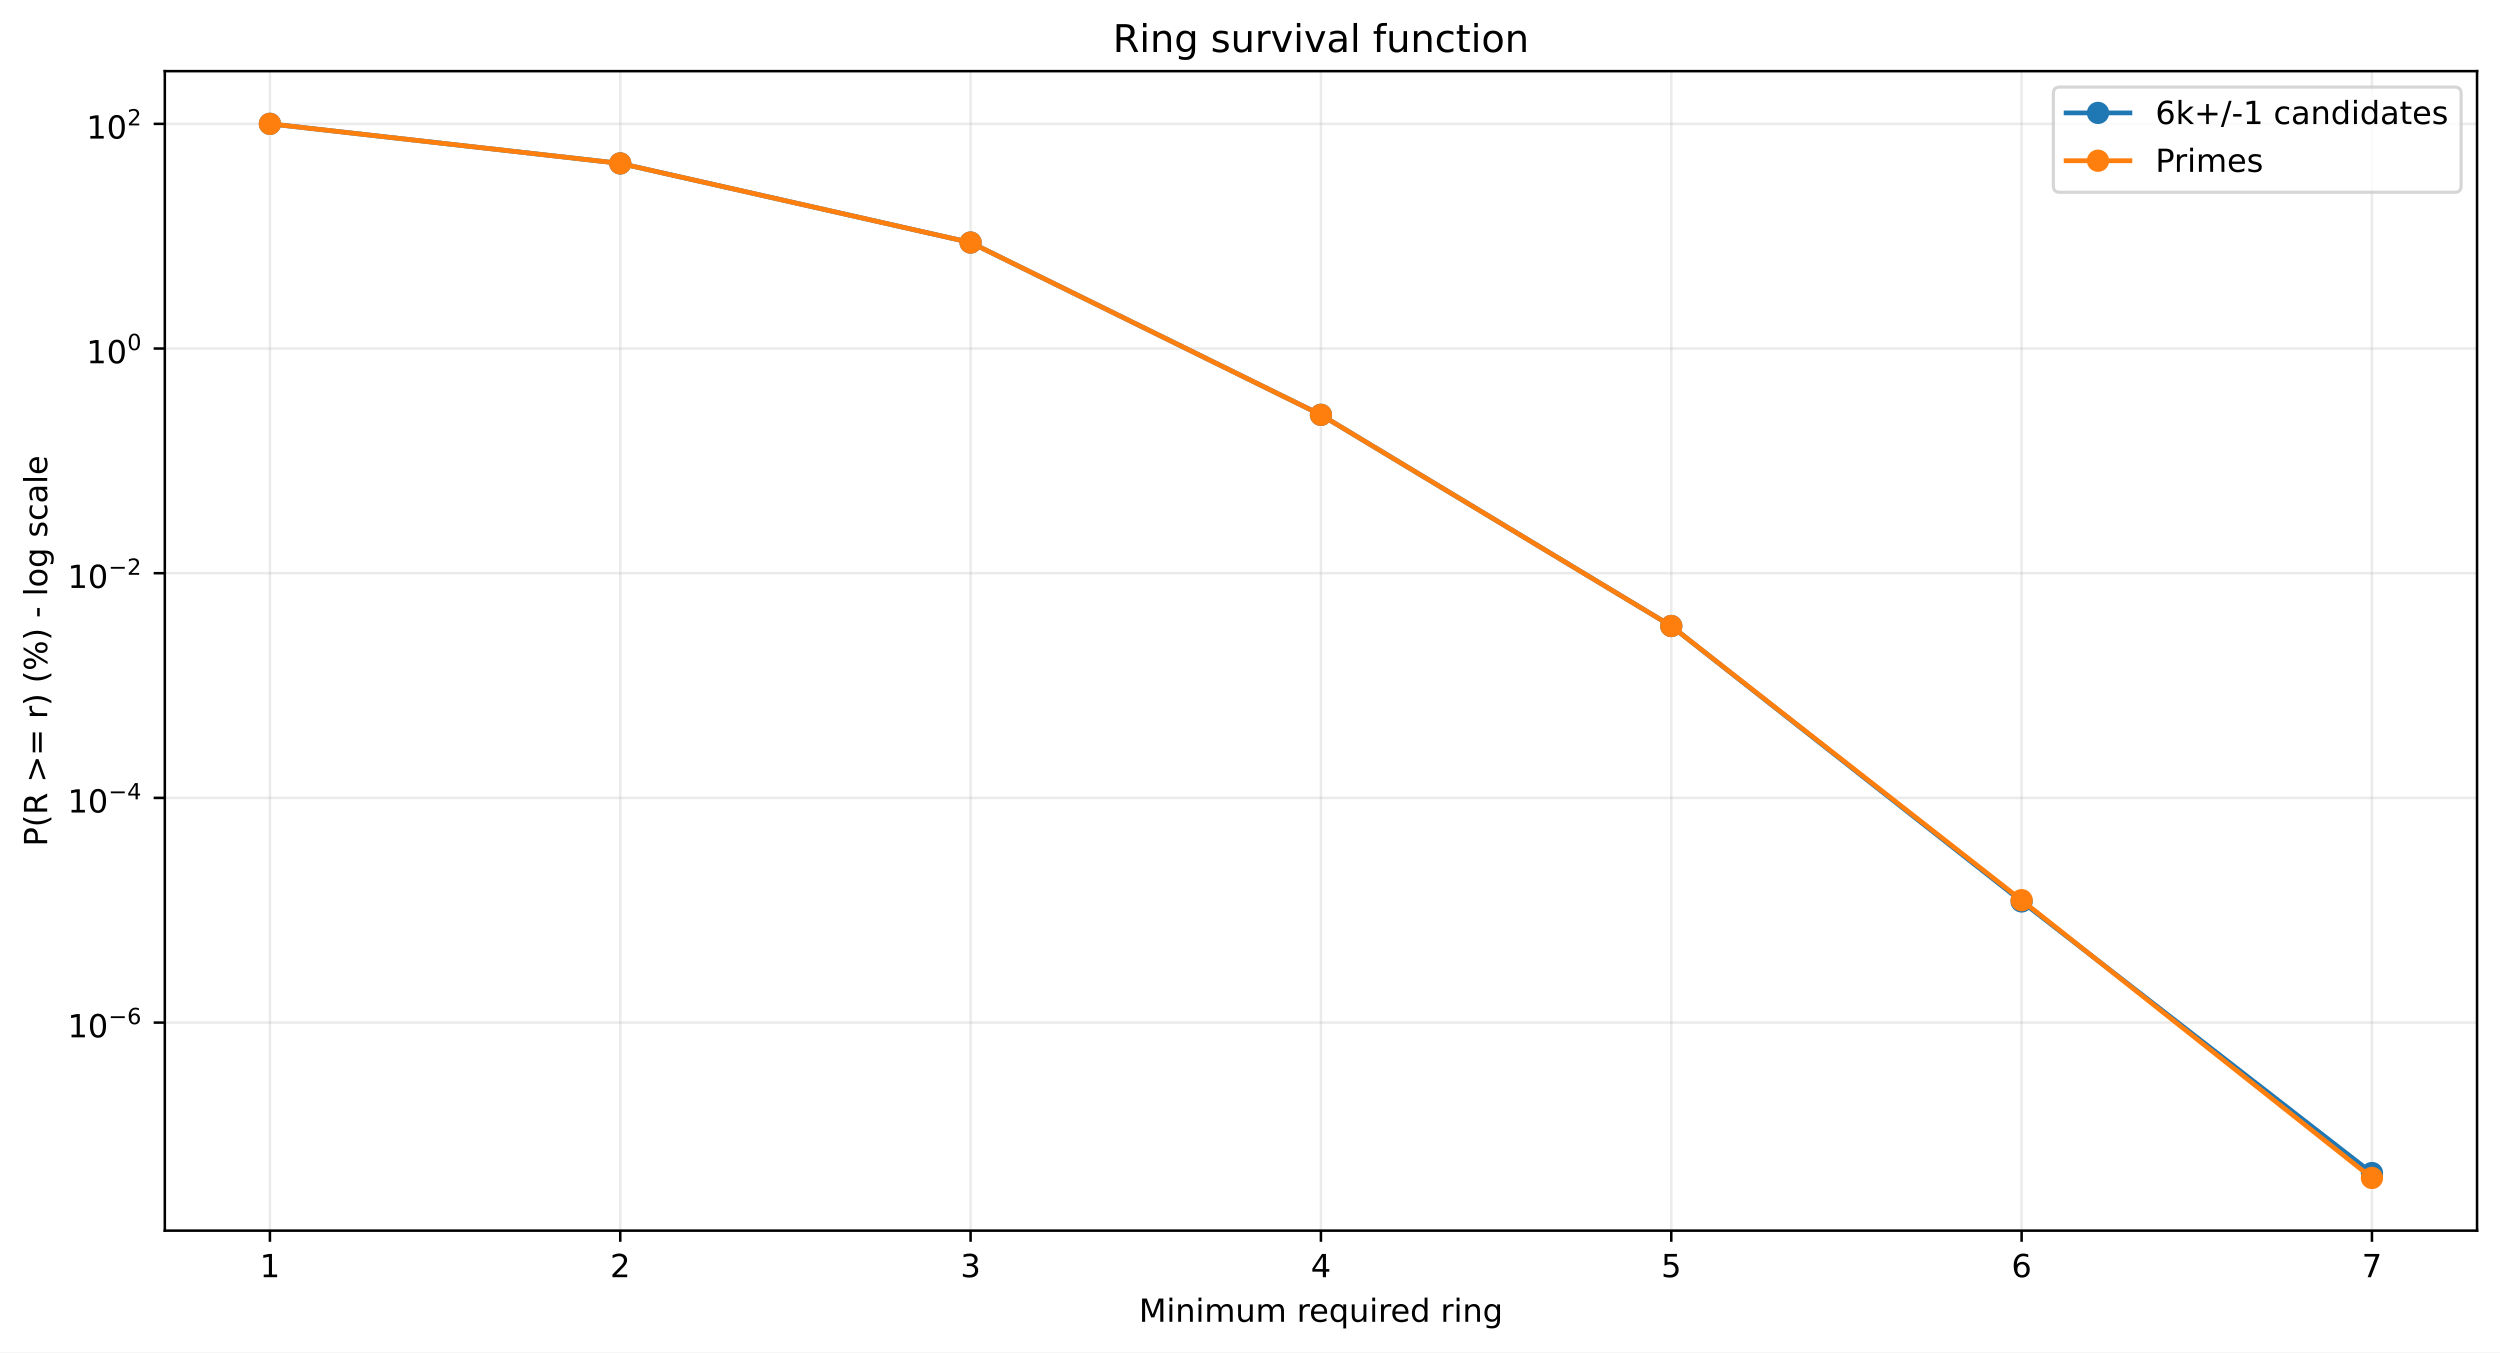
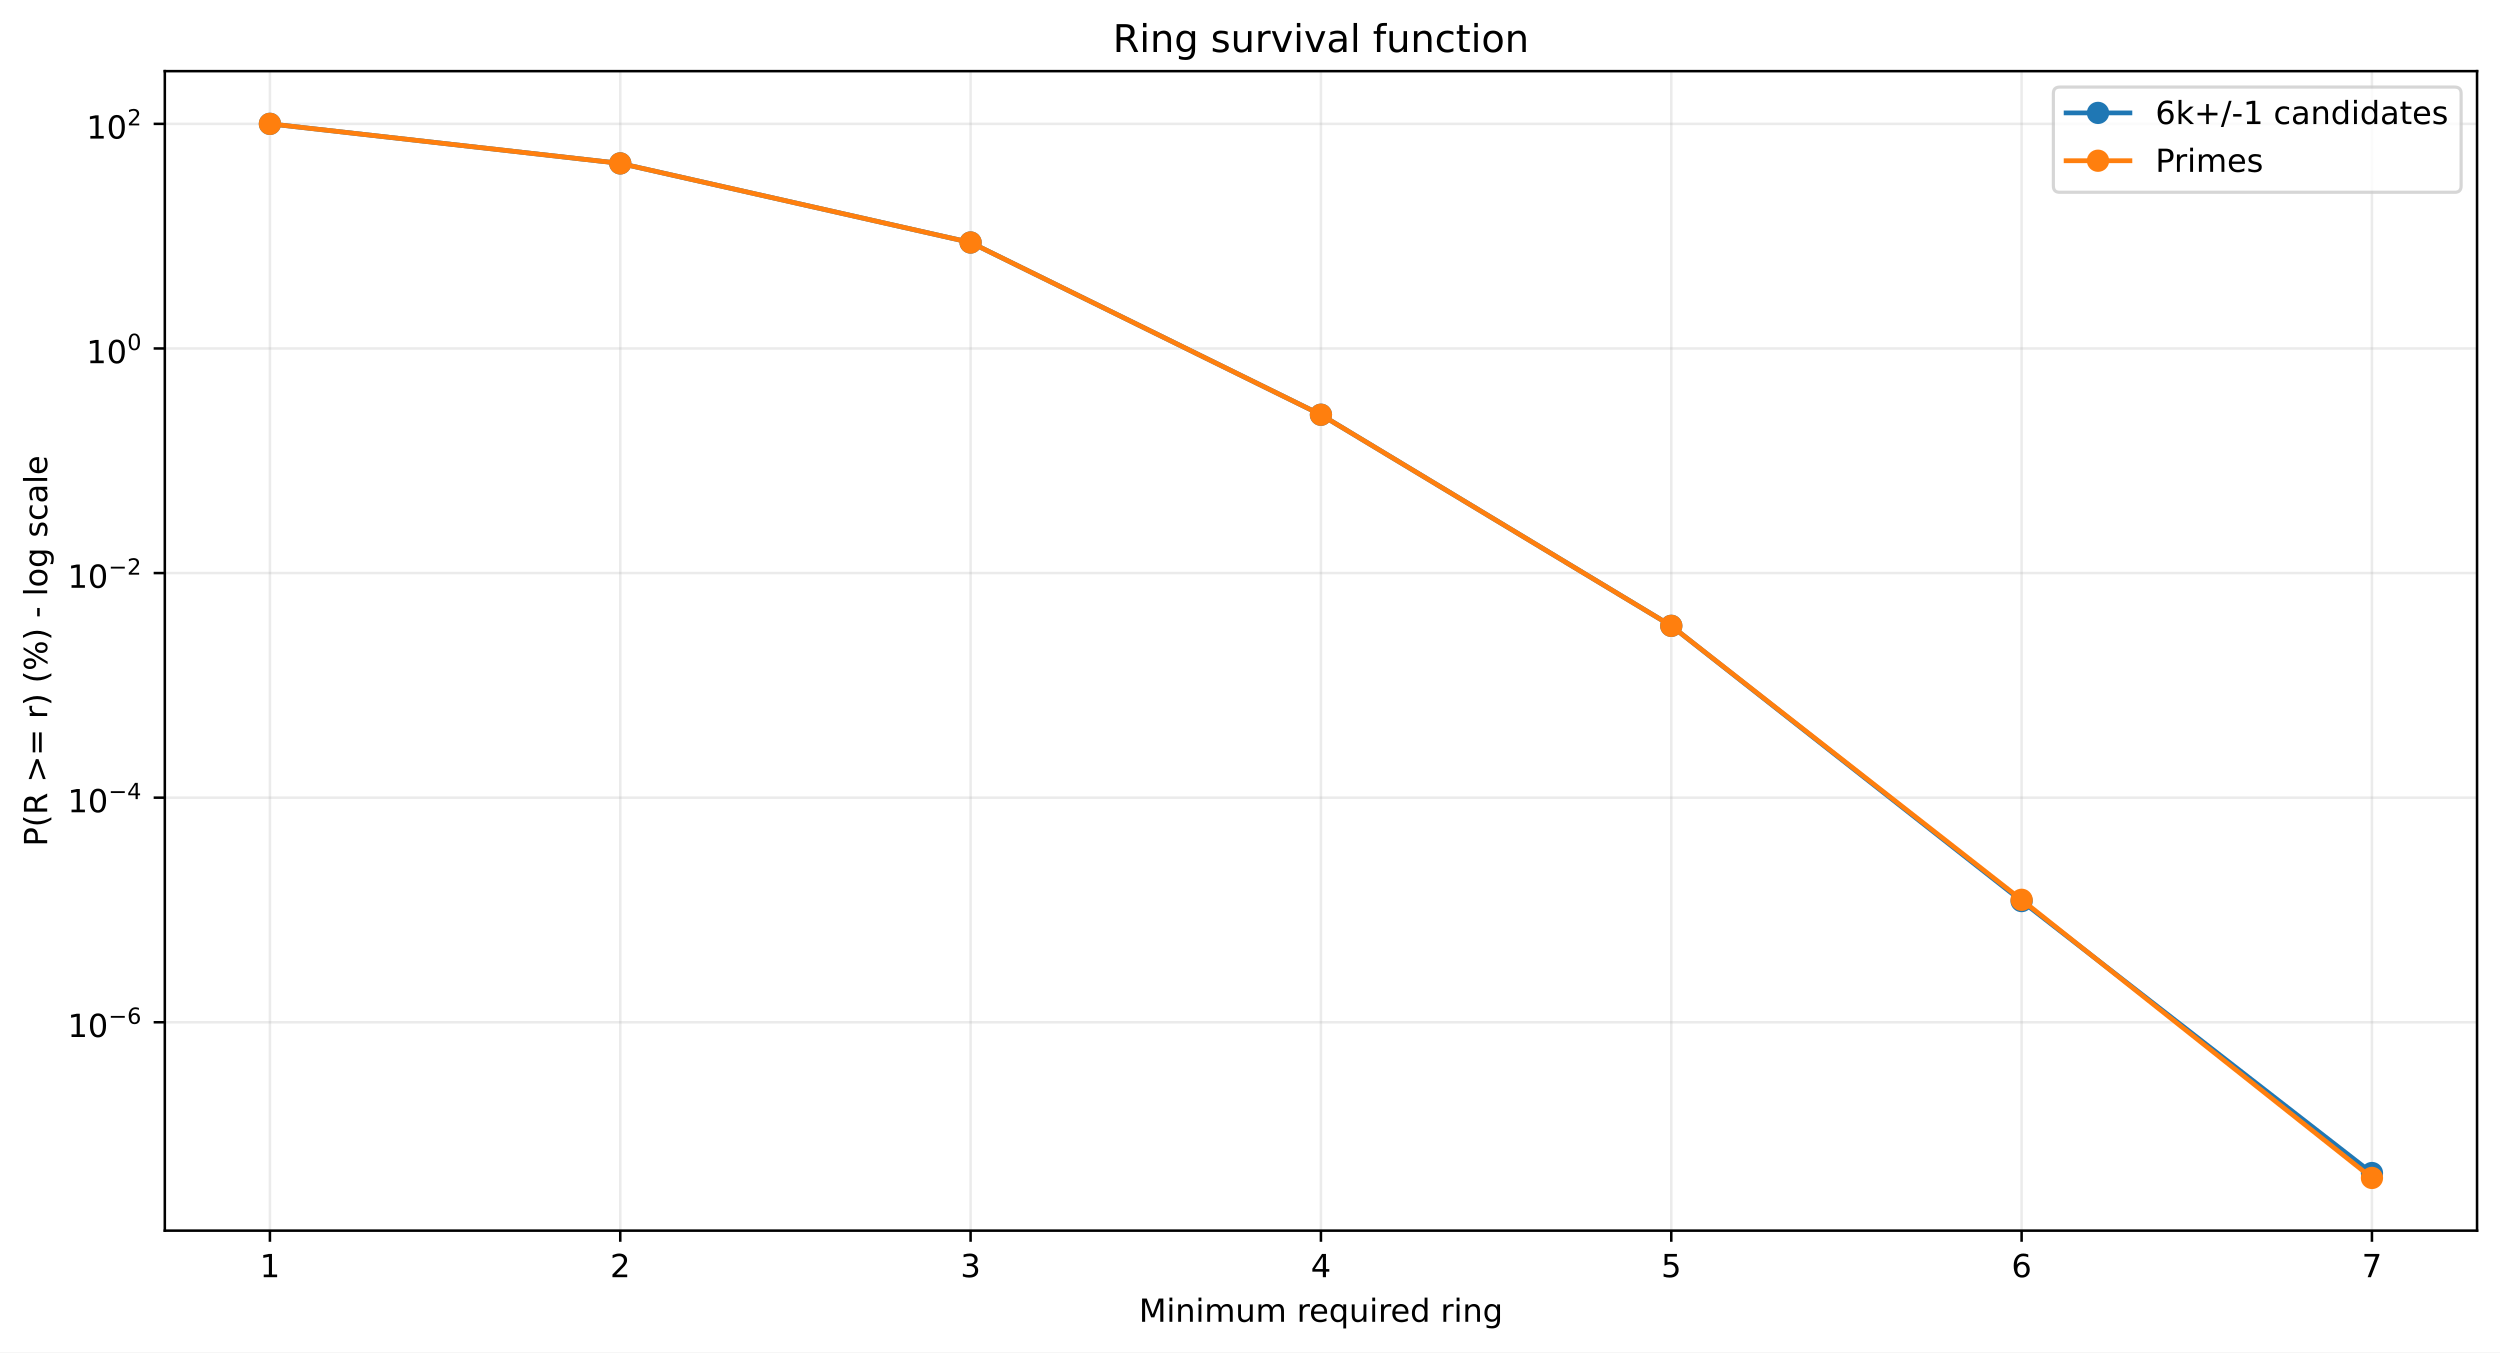
<svg xmlns="http://www.w3.org/2000/svg" xmlns:xlink="http://www.w3.org/1999/xlink" width="784.218pt" height="424.237pt" viewBox="0 0 784.218 424.237" version="1.1">
  <defs>
    <style type="text/css">*{stroke-linejoin: round; stroke-linecap: butt}</style>
  </defs>
  <g id="figure_1">
    <g id="patch_1">
      <path d="M 0 424.237  L 784.218 424.237  L 784.218 0  L 0 0  z " style="fill: #ffffff" />
    </g>
    <g id="axes_1">
      <g id="patch_2">
        <path d="M 51.701 386.036  L 777.018 386.036  L 777.018 22.318  L 51.701 22.318  z " style="fill: #ffffff" />
      </g>
      <g id="matplotlib.axis_1">
        <g id="xtick_1">
          <g id="line2d_1">
-             <path d="M 84.67 386.036  L 84.67 22.318  " clip-path="url(#pac3b034fc3)" style="fill: none; stroke: #b0b0b0; stroke-opacity: 0.25; stroke-width: 0.8; stroke-linecap: square" />
+             <path d="M 84.67 386.036  L 84.67 22.318  " clip-path="url(#pd808514b9b)" style="fill: none; stroke: #b0b0b0; stroke-opacity: 0.25; stroke-width: 0.8; stroke-linecap: square" />
          </g>
          <g id="line2d_2">
            <defs>
-               <path id="ma6bbb28792" d="M 0 0  L 0 3.5  " style="stroke: #000000; stroke-width: 0.8" />
+               <path id="m8463e45496" d="M 0 0  L 0 3.5  " style="stroke: #000000; stroke-width: 0.8" />
            </defs>
            <g>
-               <use xlink:href="#ma6bbb28792" x="84.67" y="386.036" style="stroke: #000000; stroke-width: 0.8" />
+               <use xlink:href="#m8463e45496" x="84.67" y="386.036" style="stroke: #000000; stroke-width: 0.8" />
            </g>
          </g>
          <g id="text_1">
            <g transform="translate(81.48852 400.6334) scale(0.1 -0.1)">
              <defs>
                <path id="DejaVuSans-14" d="M 794 531  L 1825 531  L 1825 4091  L 703 3866  L 703 4441  L 1819 4666  L 2450 4666  L 2450 531  L 3481 531  L 3481 0  L 794 0  L 794 531  z " transform="scale(0.015625)" />
              </defs>
              <use xlink:href="#DejaVuSans-14" />
            </g>
          </g>
        </g>
        <g id="xtick_2">
          <g id="line2d_3">
-             <path d="M 194.566 386.036  L 194.566 22.318  " clip-path="url(#pac3b034fc3)" style="fill: none; stroke: #b0b0b0; stroke-opacity: 0.25; stroke-width: 0.8; stroke-linecap: square" />
+             <path d="M 194.566 386.036  L 194.566 22.318  " clip-path="url(#pd808514b9b)" style="fill: none; stroke: #b0b0b0; stroke-opacity: 0.25; stroke-width: 0.8; stroke-linecap: square" />
          </g>
          <g id="line2d_4">
            <g>
-               <use xlink:href="#ma6bbb28792" x="194.566" y="386.036" style="stroke: #000000; stroke-width: 0.8" />
+               <use xlink:href="#m8463e45496" x="194.566" y="386.036" style="stroke: #000000; stroke-width: 0.8" />
            </g>
          </g>
          <g id="text_2">
            <g transform="translate(191.3851 400.6334) scale(0.1 -0.1)">
              <defs>
                <path id="DejaVuSans-15" d="M 1228 531  L 3431 531  L 3431 0  L 469 0  L 469 531  Q 828 903 1448 1529  Q 2069 2156 2228 2338  Q 2531 2678 2651 2914  Q 2772 3150 2772 3378  Q 2772 3750 2511 3984  Q 2250 4219 1831 4219  Q 1534 4219 1204 4116  Q 875 4013 500 3803  L 500 4441  Q 881 4594 1212 4672  Q 1544 4750 1819 4750  Q 2544 4750 2975 4387  Q 3406 4025 3406 3419  Q 3406 3131 3298 2873  Q 3191 2616 2906 2266  Q 2828 2175 2409 1742  Q 1991 1309 1228 531  z " transform="scale(0.015625)" />
              </defs>
              <use xlink:href="#DejaVuSans-15" />
            </g>
          </g>
        </g>
        <g id="xtick_3">
          <g id="line2d_5">
-             <path d="M 304.463 386.036  L 304.463 22.318  " clip-path="url(#pac3b034fc3)" style="fill: none; stroke: #b0b0b0; stroke-opacity: 0.25; stroke-width: 0.8; stroke-linecap: square" />
+             <path d="M 304.463 386.036  L 304.463 22.318  " clip-path="url(#pd808514b9b)" style="fill: none; stroke: #b0b0b0; stroke-opacity: 0.25; stroke-width: 0.8; stroke-linecap: square" />
          </g>
          <g id="line2d_6">
            <g>
-               <use xlink:href="#ma6bbb28792" x="304.463" y="386.036" style="stroke: #000000; stroke-width: 0.8" />
+               <use xlink:href="#m8463e45496" x="304.463" y="386.036" style="stroke: #000000; stroke-width: 0.8" />
            </g>
          </g>
          <g id="text_3">
            <g transform="translate(301.2817 400.6334) scale(0.1 -0.1)">
              <defs>
                <path id="DejaVuSans-16" d="M 2597 2516  Q 3050 2419 3304 2112  Q 3559 1806 3559 1356  Q 3559 666 3084 287  Q 2609 -91 1734 -91  Q 1441 -91 1130 -33  Q 819 25 488 141  L 488 750  Q 750 597 1062 519  Q 1375 441 1716 441  Q 2309 441 2620 675  Q 2931 909 2931 1356  Q 2931 1769 2642 2001  Q 2353 2234 1838 2234  L 1294 2234  L 1294 2753  L 1863 2753  Q 2328 2753 2575 2939  Q 2822 3125 2822 3475  Q 2822 3834 2567 4026  Q 2313 4219 1838 4219  Q 1578 4219 1281 4162  Q 984 4106 628 3988  L 628 4550  Q 988 4650 1302 4700  Q 1616 4750 1894 4750  Q 2613 4750 3031 4423  Q 3450 4097 3450 3541  Q 3450 3153 3228 2886  Q 3006 2619 2597 2516  z " transform="scale(0.015625)" />
              </defs>
              <use xlink:href="#DejaVuSans-16" />
            </g>
          </g>
        </g>
        <g id="xtick_4">
          <g id="line2d_7">
-             <path d="M 414.36 386.036  L 414.36 22.318  " clip-path="url(#pac3b034fc3)" style="fill: none; stroke: #b0b0b0; stroke-opacity: 0.25; stroke-width: 0.8; stroke-linecap: square" />
+             <path d="M 414.36 386.036  L 414.36 22.318  " clip-path="url(#pd808514b9b)" style="fill: none; stroke: #b0b0b0; stroke-opacity: 0.25; stroke-width: 0.8; stroke-linecap: square" />
          </g>
          <g id="line2d_8">
            <g>
-               <use xlink:href="#ma6bbb28792" x="414.36" y="386.036" style="stroke: #000000; stroke-width: 0.8" />
+               <use xlink:href="#m8463e45496" x="414.36" y="386.036" style="stroke: #000000; stroke-width: 0.8" />
            </g>
          </g>
          <g id="text_4">
            <g transform="translate(411.1784 400.6334) scale(0.1 -0.1)">
              <defs>
                <path id="DejaVuSans-17" d="M 2419 4116  L 825 1625  L 2419 1625  L 2419 4116  z M 2253 4666  L 3047 4666  L 3047 1625  L 3713 1625  L 3713 1100  L 3047 1100  L 3047 0  L 2419 0  L 2419 1100  L 313 1100  L 313 1709  L 2253 4666  z " transform="scale(0.015625)" />
              </defs>
              <use xlink:href="#DejaVuSans-17" />
            </g>
          </g>
        </g>
        <g id="xtick_5">
          <g id="line2d_9">
-             <path d="M 524.256 386.036  L 524.256 22.318  " clip-path="url(#pac3b034fc3)" style="fill: none; stroke: #b0b0b0; stroke-opacity: 0.25; stroke-width: 0.8; stroke-linecap: square" />
+             <path d="M 524.256 386.036  L 524.256 22.318  " clip-path="url(#pd808514b9b)" style="fill: none; stroke: #b0b0b0; stroke-opacity: 0.25; stroke-width: 0.8; stroke-linecap: square" />
          </g>
          <g id="line2d_10">
            <g>
-               <use xlink:href="#ma6bbb28792" x="524.256" y="386.036" style="stroke: #000000; stroke-width: 0.8" />
+               <use xlink:href="#m8463e45496" x="524.256" y="386.036" style="stroke: #000000; stroke-width: 0.8" />
            </g>
          </g>
          <g id="text_5">
            <g transform="translate(521.075 400.6334) scale(0.1 -0.1)">
              <defs>
                <path id="DejaVuSans-18" d="M 691 4666  L 3169 4666  L 3169 4134  L 1269 4134  L 1269 2991  Q 1406 3038 1543 3061  Q 1681 3084 1819 3084  Q 2600 3084 3056 2656  Q 3513 2228 3513 1497  Q 3513 744 3044 326  Q 2575 -91 1722 -91  Q 1428 -91 1123 -41  Q 819 9 494 109  L 494 744  Q 775 591 1075 516  Q 1375 441 1709 441  Q 2250 441 2565 725  Q 2881 1009 2881 1497  Q 2881 1984 2565 2268  Q 2250 2553 1709 2553  Q 1456 2553 1204 2497  Q 953 2441 691 2322  L 691 4666  z " transform="scale(0.015625)" />
              </defs>
              <use xlink:href="#DejaVuSans-18" />
            </g>
          </g>
        </g>
        <g id="xtick_6">
          <g id="line2d_11">
-             <path d="M 634.153 386.036  L 634.153 22.318  " clip-path="url(#pac3b034fc3)" style="fill: none; stroke: #b0b0b0; stroke-opacity: 0.25; stroke-width: 0.8; stroke-linecap: square" />
+             <path d="M 634.153 386.036  L 634.153 22.318  " clip-path="url(#pd808514b9b)" style="fill: none; stroke: #b0b0b0; stroke-opacity: 0.25; stroke-width: 0.8; stroke-linecap: square" />
          </g>
          <g id="line2d_12">
            <g>
-               <use xlink:href="#ma6bbb28792" x="634.153" y="386.036" style="stroke: #000000; stroke-width: 0.8" />
+               <use xlink:href="#m8463e45496" x="634.153" y="386.036" style="stroke: #000000; stroke-width: 0.8" />
            </g>
          </g>
          <g id="text_6">
            <g transform="translate(630.9716 400.6334) scale(0.1 -0.1)">
              <defs>
                <path id="DejaVuSans-19" d="M 2113 2584  Q 1688 2584 1439 2293  Q 1191 2003 1191 1497  Q 1191 994 1439 701  Q 1688 409 2113 409  Q 2538 409 2786 701  Q 3034 994 3034 1497  Q 3034 2003 2786 2293  Q 2538 2584 2113 2584  z M 3366 4563  L 3366 3988  Q 3128 4100 2886 4159  Q 2644 4219 2406 4219  Q 1781 4219 1451 3797  Q 1122 3375 1075 2522  Q 1259 2794 1537 2939  Q 1816 3084 2150 3084  Q 2853 3084 3261 2657  Q 3669 2231 3669 1497  Q 3669 778 3244 343  Q 2819 -91 2113 -91  Q 1303 -91 875 529  Q 447 1150 447 2328  Q 447 3434 972 4092  Q 1497 4750 2381 4750  Q 2619 4750 2861 4703  Q 3103 4656 3366 4563  z " transform="scale(0.015625)" />
              </defs>
              <use xlink:href="#DejaVuSans-19" />
            </g>
          </g>
        </g>
        <g id="xtick_7">
          <g id="line2d_13">
-             <path d="M 744.049 386.036  L 744.049 22.318  " clip-path="url(#pac3b034fc3)" style="fill: none; stroke: #b0b0b0; stroke-opacity: 0.25; stroke-width: 0.8; stroke-linecap: square" />
+             <path d="M 744.049 386.036  L 744.049 22.318  " clip-path="url(#pd808514b9b)" style="fill: none; stroke: #b0b0b0; stroke-opacity: 0.25; stroke-width: 0.8; stroke-linecap: square" />
          </g>
          <g id="line2d_14">
            <g>
-               <use xlink:href="#ma6bbb28792" x="744.049" y="386.036" style="stroke: #000000; stroke-width: 0.8" />
+               <use xlink:href="#m8463e45496" x="744.049" y="386.036" style="stroke: #000000; stroke-width: 0.8" />
            </g>
          </g>
          <g id="text_7">
            <g transform="translate(740.8682 400.6334) scale(0.1 -0.1)">
              <defs>
                <path id="DejaVuSans-1a" d="M 525 4666  L 3525 4666  L 3525 4397  L 1831 0  L 1172 0  L 2766 4134  L 525 4134  L 525 4666  z " transform="scale(0.015625)" />
              </defs>
              <use xlink:href="#DejaVuSans-1a" />
            </g>
          </g>
        </g>
        <g id="text_8">
          <g transform="translate(357.2737 414.6342) scale(0.1 -0.1)">
            <defs>
              <path id="DejaVuSans-30" d="M 628 4666  L 1569 4666  L 2759 1491  L 3956 4666  L 4897 4666  L 4897 0  L 4281 0  L 4281 4097  L 3078 897  L 2444 897  L 1241 4097  L 1241 0  L 628 0  L 628 4666  z " transform="scale(0.015625)" />
              <path id="DejaVuSans-4c" d="M 603 3500  L 1178 3500  L 1178 0  L 603 0  L 603 3500  z M 603 4863  L 1178 4863  L 1178 4134  L 603 4134  L 603 4863  z " transform="scale(0.015625)" />
              <path id="DejaVuSans-51" d="M 3513 2113  L 3513 0  L 2938 0  L 2938 2094  Q 2938 2591 2744 2837  Q 2550 3084 2163 3084  Q 1697 3084 1428 2787  Q 1159 2491 1159 1978  L 1159 0  L 581 0  L 581 3500  L 1159 3500  L 1159 2956  Q 1366 3272 1645 3428  Q 1925 3584 2291 3584  Q 2894 3584 3203 3211  Q 3513 2838 3513 2113  z " transform="scale(0.015625)" />
              <path id="DejaVuSans-50" d="M 3328 2828  Q 3544 3216 3844 3400  Q 4144 3584 4550 3584  Q 5097 3584 5394 3201  Q 5691 2819 5691 2113  L 5691 0  L 5113 0  L 5113 2094  Q 5113 2597 4934 2840  Q 4756 3084 4391 3084  Q 3944 3084 3684 2787  Q 3425 2491 3425 1978  L 3425 0  L 2847 0  L 2847 2094  Q 2847 2600 2669 2842  Q 2491 3084 2119 3084  Q 1678 3084 1418 2786  Q 1159 2488 1159 1978  L 1159 0  L 581 0  L 581 3500  L 1159 3500  L 1159 2956  Q 1356 3278 1631 3431  Q 1906 3584 2284 3584  Q 2666 3584 2933 3390  Q 3200 3197 3328 2828  z " transform="scale(0.015625)" />
              <path id="DejaVuSans-58" d="M 544 1381  L 544 3500  L 1119 3500  L 1119 1403  Q 1119 906 1312 657  Q 1506 409 1894 409  Q 2359 409 2629 706  Q 2900 1003 2900 1516  L 2900 3500  L 3475 3500  L 3475 0  L 2900 0  L 2900 538  Q 2691 219 2414 64  Q 2138 -91 1772 -91  Q 1169 -91 856 284  Q 544 659 544 1381  z M 1991 3584  L 1991 3584  z " transform="scale(0.015625)" />
              <path id="DejaVuSans-3" transform="scale(0.015625)" />
              <path id="DejaVuSans-55" d="M 2631 2963  Q 2534 3019 2420 3045  Q 2306 3072 2169 3072  Q 1681 3072 1420 2755  Q 1159 2438 1159 1844  L 1159 0  L 581 0  L 581 3500  L 1159 3500  L 1159 2956  Q 1341 3275 1631 3429  Q 1922 3584 2338 3584  Q 2397 3584 2469 3576  Q 2541 3569 2628 3553  L 2631 2963  z " transform="scale(0.015625)" />
              <path id="DejaVuSans-48" d="M 3597 1894  L 3597 1613  L 953 1613  Q 991 1019 1311 708  Q 1631 397 2203 397  Q 2534 397 2845 478  Q 3156 559 3463 722  L 3463 178  Q 3153 47 2828 -22  Q 2503 -91 2169 -91  Q 1331 -91 842 396  Q 353 884 353 1716  Q 353 2575 817 3079  Q 1281 3584 2069 3584  Q 2775 3584 3186 3129  Q 3597 2675 3597 1894  z M 3022 2063  Q 3016 2534 2758 2815  Q 2500 3097 2075 3097  Q 1594 3097 1305 2825  Q 1016 2553 972 2059  L 3022 2063  z " transform="scale(0.015625)" />
              <path id="DejaVuSans-54" d="M 947 1747  Q 947 1113 1208 752  Q 1469 391 1925 391  Q 2381 391 2643 752  Q 2906 1113 2906 1747  Q 2906 2381 2643 2742  Q 2381 3103 1925 3103  Q 1469 3103 1208 2742  Q 947 2381 947 1747  z M 2906 525  Q 2725 213 2448 61  Q 2172 -91 1784 -91  Q 1150 -91 751 415  Q 353 922 353 1747  Q 353 2572 751 3078  Q 1150 3584 1784 3584  Q 2172 3584 2448 3432  Q 2725 3281 2906 2969  L 2906 3500  L 3481 3500  L 3481 -1331  L 2906 -1331  L 2906 525  z " transform="scale(0.015625)" />
              <path id="DejaVuSans-47" d="M 2906 2969  L 2906 4863  L 3481 4863  L 3481 0  L 2906 0  L 2906 525  Q 2725 213 2448 61  Q 2172 -91 1784 -91  Q 1150 -91 751 415  Q 353 922 353 1747  Q 353 2572 751 3078  Q 1150 3584 1784 3584  Q 2172 3584 2448 3432  Q 2725 3281 2906 2969  z M 947 1747  Q 947 1113 1208 752  Q 1469 391 1925 391  Q 2381 391 2643 752  Q 2906 1113 2906 1747  Q 2906 2381 2643 2742  Q 2381 3103 1925 3103  Q 1469 3103 1208 2742  Q 947 2381 947 1747  z " transform="scale(0.015625)" />
              <path id="DejaVuSans-4a" d="M 2906 1791  Q 2906 2416 2648 2759  Q 2391 3103 1925 3103  Q 1463 3103 1205 2759  Q 947 2416 947 1791  Q 947 1169 1205 825  Q 1463 481 1925 481  Q 2391 481 2648 825  Q 2906 1169 2906 1791  z M 3481 434  Q 3481 -459 3084 -895  Q 2688 -1331 1869 -1331  Q 1566 -1331 1297 -1286  Q 1028 -1241 775 -1147  L 775 -588  Q 1028 -725 1275 -790  Q 1522 -856 1778 -856  Q 2344 -856 2625 -561  Q 2906 -266 2906 331  L 2906 616  Q 2728 306 2450 153  Q 2172 0 1784 0  Q 1141 0 747 490  Q 353 981 353 1791  Q 353 2603 747 3093  Q 1141 3584 1784 3584  Q 2172 3584 2450 3431  Q 2728 3278 2906 2969  L 2906 3500  L 3481 3500  L 3481 434  z " transform="scale(0.015625)" />
            </defs>
            <use xlink:href="#DejaVuSans-30" />
            <use xlink:href="#DejaVuSans-4c" transform="translate(86.28125 0)" />
            <use xlink:href="#DejaVuSans-51" transform="translate(114.0625 0)" />
            <use xlink:href="#DejaVuSans-4c" transform="translate(177.4375 0)" />
            <use xlink:href="#DejaVuSans-50" transform="translate(205.2188 0)" />
            <use xlink:href="#DejaVuSans-58" transform="translate(302.625 0)" />
            <use xlink:href="#DejaVuSans-50" transform="translate(366 0)" />
            <use xlink:href="#DejaVuSans-3" transform="translate(463.4062 0)" />
            <use xlink:href="#DejaVuSans-55" transform="translate(495.1875 0)" />
            <use xlink:href="#DejaVuSans-48" transform="translate(534.0938 0)" />
            <use xlink:href="#DejaVuSans-54" transform="translate(595.625 0)" />
            <use xlink:href="#DejaVuSans-58" transform="translate(659.1094 0)" />
            <use xlink:href="#DejaVuSans-4c" transform="translate(722.4844 0)" />
            <use xlink:href="#DejaVuSans-55" transform="translate(750.2656 0)" />
            <use xlink:href="#DejaVuSans-48" transform="translate(789.1719 0)" />
            <use xlink:href="#DejaVuSans-47" transform="translate(850.7031 0)" />
            <use xlink:href="#DejaVuSans-3" transform="translate(914.1875 0)" />
            <use xlink:href="#DejaVuSans-55" transform="translate(945.9688 0)" />
            <use xlink:href="#DejaVuSans-4c" transform="translate(987.0781 0)" />
            <use xlink:href="#DejaVuSans-51" transform="translate(1014.859 0)" />
            <use xlink:href="#DejaVuSans-4a" transform="translate(1078.234 0)" />
          </g>
        </g>
      </g>
      <g id="matplotlib.axis_2">
        <g id="ytick_1">
          <g id="line2d_15">
-             <path d="M 51.701 320.774  L 777.018 320.774  " clip-path="url(#pac3b034fc3)" style="fill: none; stroke: #b0b0b0; stroke-opacity: 0.25; stroke-width: 0.8; stroke-linecap: square" />
+             <path d="M 51.701 320.67  L 777.018 320.67  " clip-path="url(#pd808514b9b)" style="fill: none; stroke: #b0b0b0; stroke-opacity: 0.25; stroke-width: 0.8; stroke-linecap: square" />
          </g>
          <g id="line2d_16">
            <defs>
-               <path id="mabbc7ba2f6" d="M 0 0  L -3.5 0  " style="stroke: #000000; stroke-width: 0.8" />
+               <path id="ma36df54b0a" d="M 0 0  L -3.5 0  " style="stroke: #000000; stroke-width: 0.8" />
            </defs>
            <g>
-               <use xlink:href="#mabbc7ba2f6" x="51.701" y="320.774" style="stroke: #000000; stroke-width: 0.8" />
+               <use xlink:href="#ma36df54b0a" x="51.701" y="320.67" style="stroke: #000000; stroke-width: 0.8" />
            </g>
          </g>
          <g id="text_9">
-             <g transform="translate(21.20078 325.4735) scale(0.1 -0.1)">
+             <g transform="translate(21.20078 325.3703) scale(0.1 -0.1)">
              <defs>
                <path id="DejaVuSans-13" d="M 2034 4250  Q 1547 4250 1301 3770  Q 1056 3291 1056 2328  Q 1056 1369 1301 889  Q 1547 409 2034 409  Q 2525 409 2770 889  Q 3016 1369 3016 2328  Q 3016 3291 2770 3770  Q 2525 4250 2034 4250  z M 2034 4750  Q 2819 4750 3233 4129  Q 3647 3509 3647 2328  Q 3647 1150 3233 529  Q 2819 -91 2034 -91  Q 1250 -91 836 529  Q 422 1150 422 2328  Q 422 3509 836 4129  Q 1250 4750 2034 4750  z " transform="scale(0.015625)" />
                <path id="DejaVuSans-c9c" d="M 678 2272  L 4684 2272  L 4684 1741  L 678 1741  L 678 2272  z " transform="scale(0.015625)" />
              </defs>
              <use xlink:href="#DejaVuSans-14" transform="translate(0 0.746875)" />
              <use xlink:href="#DejaVuSans-13" transform="translate(63.62305 0.746875)" />
              <use xlink:href="#DejaVuSans-c9c" transform="translate(128.2031 42.04688) scale(0.7)" />
              <use xlink:href="#DejaVuSans-19" transform="translate(186.8555 42.04688) scale(0.7)" />
            </g>
          </g>
        </g>
        <g id="ytick_2">
          <g id="line2d_17">
-             <path d="M 51.701 250.293  L 777.018 250.293  " clip-path="url(#pac3b034fc3)" style="fill: none; stroke: #b0b0b0; stroke-opacity: 0.25; stroke-width: 0.8; stroke-linecap: square" />
+             <path d="M 51.701 250.215  L 777.018 250.215  " clip-path="url(#pd808514b9b)" style="fill: none; stroke: #b0b0b0; stroke-opacity: 0.25; stroke-width: 0.8; stroke-linecap: square" />
          </g>
          <g id="line2d_18">
            <g>
-               <use xlink:href="#mabbc7ba2f6" x="51.701" y="250.293" style="stroke: #000000; stroke-width: 0.8" />
+               <use xlink:href="#ma36df54b0a" x="51.701" y="250.215" style="stroke: #000000; stroke-width: 0.8" />
            </g>
          </g>
          <g id="text_10">
-             <g transform="translate(21.20078 254.9428) scale(0.1 -0.1)">
+             <g transform="translate(21.20078 254.8654) scale(0.1 -0.1)">
              <use xlink:href="#DejaVuSans-14" transform="translate(0 0.665625)" />
              <use xlink:href="#DejaVuSans-13" transform="translate(63.62305 0.665625)" />
              <use xlink:href="#DejaVuSans-c9c" transform="translate(128.2031 41.96563) scale(0.7)" />
              <use xlink:href="#DejaVuSans-17" transform="translate(186.8555 41.96563) scale(0.7)" />
            </g>
          </g>
        </g>
        <g id="ytick_3">
          <g id="line2d_19">
-             <path d="M 51.701 179.812  L 777.018 179.812  " clip-path="url(#pac3b034fc3)" style="fill: none; stroke: #b0b0b0; stroke-opacity: 0.25; stroke-width: 0.8; stroke-linecap: square" />
+             <path d="M 51.701 179.761  L 777.018 179.761  " clip-path="url(#pd808514b9b)" style="fill: none; stroke: #b0b0b0; stroke-opacity: 0.25; stroke-width: 0.8; stroke-linecap: square" />
          </g>
          <g id="line2d_20">
            <g>
-               <use xlink:href="#mabbc7ba2f6" x="51.701" y="179.812" style="stroke: #000000; stroke-width: 0.8" />
+               <use xlink:href="#ma36df54b0a" x="51.701" y="179.761" style="stroke: #000000; stroke-width: 0.8" />
            </g>
          </g>
          <g id="text_11">
-             <g transform="translate(21.20078 184.5121) scale(0.1 -0.1)">
+             <g transform="translate(21.20078 184.4605) scale(0.1 -0.1)">
              <use xlink:href="#DejaVuSans-14" transform="translate(0 0.746875)" />
              <use xlink:href="#DejaVuSans-13" transform="translate(63.62305 0.746875)" />
              <use xlink:href="#DejaVuSans-c9c" transform="translate(128.2031 42.04688) scale(0.7)" />
              <use xlink:href="#DejaVuSans-15" transform="translate(186.8555 42.04688) scale(0.7)" />
            </g>
          </g>
        </g>
        <g id="ytick_4">
          <g id="line2d_21">
-             <path d="M 51.701 109.331  L 777.018 109.331  " clip-path="url(#pac3b034fc3)" style="fill: none; stroke: #b0b0b0; stroke-opacity: 0.25; stroke-width: 0.8; stroke-linecap: square" />
+             <path d="M 51.701 109.306  L 777.018 109.306  " clip-path="url(#pd808514b9b)" style="fill: none; stroke: #b0b0b0; stroke-opacity: 0.25; stroke-width: 0.8; stroke-linecap: square" />
          </g>
          <g id="line2d_22">
            <g>
-               <use xlink:href="#mabbc7ba2f6" x="51.701" y="109.331" style="stroke: #000000; stroke-width: 0.8" />
+               <use xlink:href="#ma36df54b0a" x="51.701" y="109.306" style="stroke: #000000; stroke-width: 0.8" />
            </g>
          </g>
          <g id="text_12">
-             <g transform="translate(27.10078 114.0314) scale(0.1 -0.1)">
+             <g transform="translate(27.10078 114.0056) scale(0.1 -0.1)">
              <use xlink:href="#DejaVuSans-14" transform="translate(0 0.746875)" />
              <use xlink:href="#DejaVuSans-13" transform="translate(63.62305 0.746875)" />
              <use xlink:href="#DejaVuSans-13" transform="translate(128.2031 42.04688) scale(0.7)" />
            </g>
          </g>
        </g>
        <g id="ytick_5">
          <g id="line2d_23">
-             <path d="M 51.701 38.851  L 777.018 38.851  " clip-path="url(#pac3b034fc3)" style="fill: none; stroke: #b0b0b0; stroke-opacity: 0.25; stroke-width: 0.8; stroke-linecap: square" />
+             <path d="M 51.701 38.851  L 777.018 38.851  " clip-path="url(#pd808514b9b)" style="fill: none; stroke: #b0b0b0; stroke-opacity: 0.25; stroke-width: 0.8; stroke-linecap: square" />
          </g>
          <g id="line2d_24">
            <g>
-               <use xlink:href="#mabbc7ba2f6" x="51.701" y="38.851" style="stroke: #000000; stroke-width: 0.8" />
+               <use xlink:href="#ma36df54b0a" x="51.701" y="38.851" style="stroke: #000000; stroke-width: 0.8" />
            </g>
          </g>
          <g id="text_13">
            <g transform="translate(27.10078 43.55075) scale(0.1 -0.1)">
              <use xlink:href="#DejaVuSans-14" transform="translate(0 0.746875)" />
              <use xlink:href="#DejaVuSans-13" transform="translate(63.62305 0.746875)" />
              <use xlink:href="#DejaVuSans-15" transform="translate(128.2031 42.04688) scale(0.7)" />
            </g>
          </g>
        </g>
        <g id="text_14">
          <g transform="translate(14.79844 265.4996) rotate(-90) scale(0.1 -0.1)">
            <defs>
              <path id="DejaVuSans-33" d="M 1259 4147  L 1259 2394  L 2053 2394  Q 2494 2394 2734 2622  Q 2975 2850 2975 3272  Q 2975 3691 2734 3919  Q 2494 4147 2053 4147  L 1259 4147  z M 628 4666  L 2053 4666  Q 2838 4666 3239 4311  Q 3641 3956 3641 3272  Q 3641 2581 3239 2228  Q 2838 1875 2053 1875  L 1259 1875  L 1259 0  L 628 0  L 628 4666  z " transform="scale(0.015625)" />
              <path id="DejaVuSans-b" d="M 1984 4856  Q 1566 4138 1362 3434  Q 1159 2731 1159 2009  Q 1159 1288 1364 580  Q 1569 -128 1984 -844  L 1484 -844  Q 1016 -109 783 600  Q 550 1309 550 2009  Q 550 2706 781 3412  Q 1013 4119 1484 4856  L 1984 4856  z " transform="scale(0.015625)" />
              <path id="DejaVuSans-35" d="M 2841 2188  Q 3044 2119 3236 1894  Q 3428 1669 3622 1275  L 4263 0  L 3584 0  L 2988 1197  Q 2756 1666 2539 1819  Q 2322 1972 1947 1972  L 1259 1972  L 1259 0  L 628 0  L 628 4666  L 2053 4666  Q 2853 4666 3247 4331  Q 3641 3997 3641 3322  Q 3641 2881 3436 2590  Q 3231 2300 2841 2188  z M 1259 4147  L 1259 2491  L 2053 2491  Q 2509 2491 2742 2702  Q 2975 2913 2975 3322  Q 2975 3731 2742 3939  Q 2509 4147 2053 4147  L 1259 4147  z " transform="scale(0.015625)" />
              <path id="DejaVuSans-21" d="M 678 3150  L 678 3719  L 4684 2266  L 4684 1747  L 678 294  L 678 863  L 3897 2003  L 678 3150  z " transform="scale(0.015625)" />
              <path id="DejaVuSans-20" d="M 678 2906  L 4684 2906  L 4684 2381  L 678 2381  L 678 2906  z M 678 1631  L 4684 1631  L 4684 1100  L 678 1100  L 678 1631  z " transform="scale(0.015625)" />
              <path id="DejaVuSans-c" d="M 513 4856  L 1013 4856  Q 1481 4119 1714 3412  Q 1947 2706 1947 2009  Q 1947 1309 1714 600  Q 1481 -109 1013 -844  L 513 -844  Q 928 -128 1133 580  Q 1338 1288 1338 2009  Q 1338 2731 1133 3434  Q 928 4138 513 4856  z " transform="scale(0.015625)" />
              <path id="DejaVuSans-8" d="M 4653 2053  Q 4381 2053 4226 1822  Q 4072 1591 4072 1178  Q 4072 772 4226 539  Q 4381 306 4653 306  Q 4919 306 5073 539  Q 5228 772 5228 1178  Q 5228 1588 5073 1820  Q 4919 2053 4653 2053  z M 4653 2450  Q 5147 2450 5437 2106  Q 5728 1763 5728 1178  Q 5728 594 5436 251  Q 5144 -91 4653 -91  Q 4153 -91 3862 251  Q 3572 594 3572 1178  Q 3572 1766 3864 2108  Q 4156 2450 4653 2450  z M 1428 4353  Q 1159 4353 1004 4120  Q 850 3888 850 3481  Q 850 3069 1003 2837  Q 1156 2606 1428 2606  Q 1700 2606 1854 2837  Q 2009 3069 2009 3481  Q 2009 3884 1853 4118  Q 1697 4353 1428 4353  z M 4250 4750  L 4750 4750  L 1831 -91  L 1331 -91  L 4250 4750  z M 1428 4750  Q 1922 4750 2215 4408  Q 2509 4066 2509 3481  Q 2509 2891 2217 2550  Q 1925 2209 1428 2209  Q 931 2209 642 2551  Q 353 2894 353 3481  Q 353 4063 643 4406  Q 934 4750 1428 4750  z " transform="scale(0.015625)" />
              <path id="DejaVuSans-10" d="M 313 2009  L 1997 2009  L 1997 1497  L 313 1497  L 313 2009  z " transform="scale(0.015625)" />
              <path id="DejaVuSans-4f" d="M 603 4863  L 1178 4863  L 1178 0  L 603 0  L 603 4863  z " transform="scale(0.015625)" />
              <path id="DejaVuSans-52" d="M 1959 3097  Q 1497 3097 1228 2736  Q 959 2375 959 1747  Q 959 1119 1226 758  Q 1494 397 1959 397  Q 2419 397 2687 759  Q 2956 1122 2956 1747  Q 2956 2369 2687 2733  Q 2419 3097 1959 3097  z M 1959 3584  Q 2709 3584 3137 3096  Q 3566 2609 3566 1747  Q 3566 888 3137 398  Q 2709 -91 1959 -91  Q 1206 -91 779 398  Q 353 888 353 1747  Q 353 2609 779 3096  Q 1206 3584 1959 3584  z " transform="scale(0.015625)" />
              <path id="DejaVuSans-56" d="M 2834 3397  L 2834 2853  Q 2591 2978 2328 3040  Q 2066 3103 1784 3103  Q 1356 3103 1142 2972  Q 928 2841 928 2578  Q 928 2378 1081 2264  Q 1234 2150 1697 2047  L 1894 2003  Q 2506 1872 2764 1633  Q 3022 1394 3022 966  Q 3022 478 2636 193  Q 2250 -91 1575 -91  Q 1294 -91 989 -36  Q 684 19 347 128  L 347 722  Q 666 556 975 473  Q 1284 391 1588 391  Q 1994 391 2212 530  Q 2431 669 2431 922  Q 2431 1156 2273 1281  Q 2116 1406 1581 1522  L 1381 1569  Q 847 1681 609 1914  Q 372 2147 372 2553  Q 372 3047 722 3315  Q 1072 3584 1716 3584  Q 2034 3584 2315 3537  Q 2597 3491 2834 3397  z " transform="scale(0.015625)" />
              <path id="DejaVuSans-46" d="M 3122 3366  L 3122 2828  Q 2878 2963 2633 3030  Q 2388 3097 2138 3097  Q 1578 3097 1268 2742  Q 959 2388 959 1747  Q 959 1106 1268 751  Q 1578 397 2138 397  Q 2388 397 2633 464  Q 2878 531 3122 666  L 3122 134  Q 2881 22 2623 -34  Q 2366 -91 2075 -91  Q 1284 -91 818 406  Q 353 903 353 1747  Q 353 2603 823 3093  Q 1294 3584 2113 3584  Q 2378 3584 2631 3529  Q 2884 3475 3122 3366  z " transform="scale(0.015625)" />
              <path id="DejaVuSans-44" d="M 2194 1759  Q 1497 1759 1228 1600  Q 959 1441 959 1056  Q 959 750 1161 570  Q 1363 391 1709 391  Q 2188 391 2477 730  Q 2766 1069 2766 1631  L 2766 1759  L 2194 1759  z M 3341 1997  L 3341 0  L 2766 0  L 2766 531  Q 2569 213 2275 61  Q 1981 -91 1556 -91  Q 1019 -91 701 211  Q 384 513 384 1019  Q 384 1609 779 1909  Q 1175 2209 1959 2209  L 2766 2209  L 2766 2266  Q 2766 2663 2505 2880  Q 2244 3097 1772 3097  Q 1472 3097 1187 3025  Q 903 2953 641 2809  L 641 3341  Q 956 3463 1253 3523  Q 1550 3584 1831 3584  Q 2591 3584 2966 3190  Q 3341 2797 3341 1997  z " transform="scale(0.015625)" />
            </defs>
            <use xlink:href="#DejaVuSans-33" />
            <use xlink:href="#DejaVuSans-b" transform="translate(60.29688 0)" />
            <use xlink:href="#DejaVuSans-35" transform="translate(99.3125 0)" />
            <use xlink:href="#DejaVuSans-3" transform="translate(168.7969 0)" />
            <use xlink:href="#DejaVuSans-21" transform="translate(200.5781 0)" />
            <use xlink:href="#DejaVuSans-20" transform="translate(284.375 0)" />
            <use xlink:href="#DejaVuSans-3" transform="translate(368.1719 0)" />
            <use xlink:href="#DejaVuSans-55" transform="translate(399.9531 0)" />
            <use xlink:href="#DejaVuSans-c" transform="translate(441.0625 0)" />
            <use xlink:href="#DejaVuSans-3" transform="translate(480.0781 0)" />
            <use xlink:href="#DejaVuSans-b" transform="translate(511.8594 0)" />
            <use xlink:href="#DejaVuSans-8" transform="translate(550.875 0)" />
            <use xlink:href="#DejaVuSans-c" transform="translate(645.8906 0)" />
            <use xlink:href="#DejaVuSans-3" transform="translate(684.9062 0)" />
            <use xlink:href="#DejaVuSans-10" transform="translate(716.6875 0)" />
            <use xlink:href="#DejaVuSans-3" transform="translate(752.7656 0)" />
            <use xlink:href="#DejaVuSans-4f" transform="translate(784.5469 0)" />
            <use xlink:href="#DejaVuSans-52" transform="translate(812.3281 0)" />
            <use xlink:href="#DejaVuSans-4a" transform="translate(873.5156 0)" />
            <use xlink:href="#DejaVuSans-3" transform="translate(937 0)" />
            <use xlink:href="#DejaVuSans-56" transform="translate(968.7812 0)" />
            <use xlink:href="#DejaVuSans-46" transform="translate(1020.875 0)" />
            <use xlink:href="#DejaVuSans-44" transform="translate(1075.859 0)" />
            <use xlink:href="#DejaVuSans-4f" transform="translate(1137.141 0)" />
            <use xlink:href="#DejaVuSans-48" transform="translate(1164.922 0)" />
          </g>
        </g>
      </g>
      <g id="line2d_25">
-         <path d="M 84.67 38.851  L 194.566 51.262  L 304.463 76.084  L 414.36 130.133  L 524.256 196.375  L 634.153 282.772  L 744.049 367.97  " clip-path="url(#pac3b034fc3)" style="fill: none; stroke: #1f77b4; stroke-width: 1.5; stroke-linecap: square" />
+         <path d="M 84.67 38.851  L 194.566 51.257  L 304.463 76.07  L 414.36 130.1  L 524.256 196.319  L 634.153 282.657  L 744.049 367.964  " clip-path="url(#pd808514b9b)" style="fill: none; stroke: #1f77b4; stroke-width: 1.5; stroke-linecap: square" />
        <defs>
-           <path id="m13d8738ab2" d="M 0 3  C 0.796 3 1.559 2.684 2.121 2.121  C 2.684 1.559 3 0.796 3 0  C 3 -0.796 2.684 -1.559 2.121 -2.121  C 1.559 -2.684 0.796 -3 0 -3  C -0.796 -3 -1.559 -2.684 -2.121 -2.121  C -2.684 -1.559 -3 -0.796 -3 0  C -3 0.796 -2.684 1.559 -2.121 2.121  C -1.559 2.684 -0.796 3 0 3  z " style="stroke: #1f77b4" />
+           <path id="m5564e6f541" d="M 0 3  C 0.796 3 1.559 2.684 2.121 2.121  C 2.684 1.559 3 0.796 3 0  C 3 -0.796 2.684 -1.559 2.121 -2.121  C 1.559 -2.684 0.796 -3 0 -3  C -0.796 -3 -1.559 -2.684 -2.121 -2.121  C -2.684 -1.559 -3 -0.796 -3 0  C -3 0.796 -2.684 1.559 -2.121 2.121  C -1.559 2.684 -0.796 3 0 3  z " style="stroke: #1f77b4" />
        </defs>
-         <g clip-path="url(#pac3b034fc3)">
-           <use xlink:href="#m13d8738ab2" x="84.67" y="38.851" style="fill: #1f77b4; stroke: #1f77b4" />
-           <use xlink:href="#m13d8738ab2" x="194.566" y="51.262" style="fill: #1f77b4; stroke: #1f77b4" />
-           <use xlink:href="#m13d8738ab2" x="304.463" y="76.084" style="fill: #1f77b4; stroke: #1f77b4" />
-           <use xlink:href="#m13d8738ab2" x="414.36" y="130.133" style="fill: #1f77b4; stroke: #1f77b4" />
-           <use xlink:href="#m13d8738ab2" x="524.256" y="196.375" style="fill: #1f77b4; stroke: #1f77b4" />
-           <use xlink:href="#m13d8738ab2" x="634.153" y="282.772" style="fill: #1f77b4; stroke: #1f77b4" />
-           <use xlink:href="#m13d8738ab2" x="744.049" y="367.97" style="fill: #1f77b4; stroke: #1f77b4" />
+         <g clip-path="url(#pd808514b9b)">
+           <use xlink:href="#m5564e6f541" x="84.67" y="38.851" style="fill: #1f77b4; stroke: #1f77b4" />
+           <use xlink:href="#m5564e6f541" x="194.566" y="51.257" style="fill: #1f77b4; stroke: #1f77b4" />
+           <use xlink:href="#m5564e6f541" x="304.463" y="76.07" style="fill: #1f77b4; stroke: #1f77b4" />
+           <use xlink:href="#m5564e6f541" x="414.36" y="130.1" style="fill: #1f77b4; stroke: #1f77b4" />
+           <use xlink:href="#m5564e6f541" x="524.256" y="196.319" style="fill: #1f77b4; stroke: #1f77b4" />
+           <use xlink:href="#m5564e6f541" x="634.153" y="282.657" style="fill: #1f77b4; stroke: #1f77b4" />
+           <use xlink:href="#m5564e6f541" x="744.049" y="367.964" style="fill: #1f77b4; stroke: #1f77b4" />
        </g>
      </g>
      <g id="line2d_26">
-         <path d="M 84.67 38.851  L 194.566 51.262  L 304.463 76.084  L 414.36 130.131  L 524.256 196.378  L 634.153 282.377  L 744.049 369.503  " clip-path="url(#pac3b034fc3)" style="fill: none; stroke: #ff7f0e; stroke-width: 1.5; stroke-linecap: square" />
+         <path d="M 84.67 38.851  L 194.566 51.257  L 304.463 76.07  L 414.36 130.098  L 524.256 196.32  L 634.153 282.259  L 744.049 369.503  " clip-path="url(#pd808514b9b)" style="fill: none; stroke: #ff7f0e; stroke-width: 1.5; stroke-linecap: square" />
        <defs>
-           <path id="m84e03c8cb7" d="M 0 3  C 0.796 3 1.559 2.684 2.121 2.121  C 2.684 1.559 3 0.796 3 0  C 3 -0.796 2.684 -1.559 2.121 -2.121  C 1.559 -2.684 0.796 -3 0 -3  C -0.796 -3 -1.559 -2.684 -2.121 -2.121  C -2.684 -1.559 -3 -0.796 -3 0  C -3 0.796 -2.684 1.559 -2.121 2.121  C -1.559 2.684 -0.796 3 0 3  z " style="stroke: #ff7f0e" />
+           <path id="mb4a39b4f09" d="M 0 3  C 0.796 3 1.559 2.684 2.121 2.121  C 2.684 1.559 3 0.796 3 0  C 3 -0.796 2.684 -1.559 2.121 -2.121  C 1.559 -2.684 0.796 -3 0 -3  C -0.796 -3 -1.559 -2.684 -2.121 -2.121  C -2.684 -1.559 -3 -0.796 -3 0  C -3 0.796 -2.684 1.559 -2.121 2.121  C -1.559 2.684 -0.796 3 0 3  z " style="stroke: #ff7f0e" />
        </defs>
-         <g clip-path="url(#pac3b034fc3)">
-           <use xlink:href="#m84e03c8cb7" x="84.67" y="38.851" style="fill: #ff7f0e; stroke: #ff7f0e" />
-           <use xlink:href="#m84e03c8cb7" x="194.566" y="51.262" style="fill: #ff7f0e; stroke: #ff7f0e" />
-           <use xlink:href="#m84e03c8cb7" x="304.463" y="76.084" style="fill: #ff7f0e; stroke: #ff7f0e" />
-           <use xlink:href="#m84e03c8cb7" x="414.36" y="130.131" style="fill: #ff7f0e; stroke: #ff7f0e" />
-           <use xlink:href="#m84e03c8cb7" x="524.256" y="196.378" style="fill: #ff7f0e; stroke: #ff7f0e" />
-           <use xlink:href="#m84e03c8cb7" x="634.153" y="282.377" style="fill: #ff7f0e; stroke: #ff7f0e" />
-           <use xlink:href="#m84e03c8cb7" x="744.049" y="369.503" style="fill: #ff7f0e; stroke: #ff7f0e" />
+         <g clip-path="url(#pd808514b9b)">
+           <use xlink:href="#mb4a39b4f09" x="84.67" y="38.851" style="fill: #ff7f0e; stroke: #ff7f0e" />
+           <use xlink:href="#mb4a39b4f09" x="194.566" y="51.257" style="fill: #ff7f0e; stroke: #ff7f0e" />
+           <use xlink:href="#mb4a39b4f09" x="304.463" y="76.07" style="fill: #ff7f0e; stroke: #ff7f0e" />
+           <use xlink:href="#mb4a39b4f09" x="414.36" y="130.098" style="fill: #ff7f0e; stroke: #ff7f0e" />
+           <use xlink:href="#mb4a39b4f09" x="524.256" y="196.32" style="fill: #ff7f0e; stroke: #ff7f0e" />
+           <use xlink:href="#mb4a39b4f09" x="634.153" y="282.259" style="fill: #ff7f0e; stroke: #ff7f0e" />
+           <use xlink:href="#mb4a39b4f09" x="744.049" y="369.503" style="fill: #ff7f0e; stroke: #ff7f0e" />
        </g>
      </g>
      <g id="patch_3">
        <path d="M 51.701 386.036  L 51.701 22.318  " style="fill: none; stroke: #000000; stroke-width: 0.8; stroke-linejoin: miter; stroke-linecap: square" />
      </g>
      <g id="patch_4">
        <path d="M 777.018 386.036  L 777.018 22.318  " style="fill: none; stroke: #000000; stroke-width: 0.8; stroke-linejoin: miter; stroke-linecap: square" />
      </g>
      <g id="patch_5">
        <path d="M 51.701 386.036  L 777.018 386.036  " style="fill: none; stroke: #000000; stroke-width: 0.8; stroke-linejoin: miter; stroke-linecap: square" />
      </g>
      <g id="patch_6">
        <path d="M 51.701 22.318  L 777.018 22.318  " style="fill: none; stroke: #000000; stroke-width: 0.8; stroke-linejoin: miter; stroke-linecap: square" />
      </g>
      <g id="text_15">
        <g transform="translate(349.0815 16.31812) scale(0.12 -0.12)">
          <defs>
            <path id="DejaVuSans-59" d="M 191 3500  L 800 3500  L 1894 563  L 2988 3500  L 3597 3500  L 2284 0  L 1503 0  L 191 3500  z " transform="scale(0.015625)" />
            <path id="DejaVuSans-49" d="M 2375 4863  L 2375 4384  L 1825 4384  Q 1516 4384 1395 4259  Q 1275 4134 1275 3809  L 1275 3500  L 2222 3500  L 2222 3053  L 1275 3053  L 1275 0  L 697 0  L 697 3053  L 147 3053  L 147 3500  L 697 3500  L 697 3744  Q 697 4328 969 4595  Q 1241 4863 1831 4863  L 2375 4863  z " transform="scale(0.015625)" />
            <path id="DejaVuSans-57" d="M 1172 4494  L 1172 3500  L 2356 3500  L 2356 3053  L 1172 3053  L 1172 1153  Q 1172 725 1289 603  Q 1406 481 1766 481  L 2356 481  L 2356 0  L 1766 0  Q 1100 0 847 248  Q 594 497 594 1153  L 594 3053  L 172 3053  L 172 3500  L 594 3500  L 594 4494  L 1172 4494  z " transform="scale(0.015625)" />
          </defs>
          <use xlink:href="#DejaVuSans-35" />
          <use xlink:href="#DejaVuSans-4c" transform="translate(69.48438 0)" />
          <use xlink:href="#DejaVuSans-51" transform="translate(97.26562 0)" />
          <use xlink:href="#DejaVuSans-4a" transform="translate(160.6406 0)" />
          <use xlink:href="#DejaVuSans-3" transform="translate(224.125 0)" />
          <use xlink:href="#DejaVuSans-56" transform="translate(255.9062 0)" />
          <use xlink:href="#DejaVuSans-58" transform="translate(308 0)" />
          <use xlink:href="#DejaVuSans-55" transform="translate(371.375 0)" />
          <use xlink:href="#DejaVuSans-59" transform="translate(412.4844 0)" />
          <use xlink:href="#DejaVuSans-4c" transform="translate(471.6719 0)" />
          <use xlink:href="#DejaVuSans-59" transform="translate(499.4531 0)" />
          <use xlink:href="#DejaVuSans-44" transform="translate(558.6406 0)" />
          <use xlink:href="#DejaVuSans-4f" transform="translate(619.9219 0)" />
          <use xlink:href="#DejaVuSans-3" transform="translate(647.7031 0)" />
          <use xlink:href="#DejaVuSans-49" transform="translate(679.4844 0)" />
          <use xlink:href="#DejaVuSans-58" transform="translate(714.6875 0)" />
          <use xlink:href="#DejaVuSans-51" transform="translate(778.0625 0)" />
          <use xlink:href="#DejaVuSans-46" transform="translate(841.4375 0)" />
          <use xlink:href="#DejaVuSans-57" transform="translate(896.4219 0)" />
          <use xlink:href="#DejaVuSans-4c" transform="translate(935.625 0)" />
          <use xlink:href="#DejaVuSans-52" transform="translate(963.4062 0)" />
          <use xlink:href="#DejaVuSans-51" transform="translate(1024.594 0)" />
        </g>
      </g>
      <g id="legend_1">
        <g id="patch_7">
          <path d="M 646.118 60.32  L 770.018 60.32  Q 772.018 60.32 772.018 58.32  L 772.018 29.318  Q 772.018 27.318 770.018 27.318  L 646.118 27.318  Q 644.118 27.318 644.118 29.318  L 644.118 58.32  Q 644.118 60.32 646.118 60.32  z " style="fill: #ffffff; opacity: 0.8; stroke: #cccccc; stroke-linejoin: miter" />
        </g>
        <g id="line2d_27">
          <path d="M 648.118 35.417  L 658.118 35.417  L 668.118 35.417  " style="fill: none; stroke: #1f77b4; stroke-width: 1.5; stroke-linecap: square" />
          <g>
-             <use xlink:href="#m13d8738ab2" x="658.118" y="35.417" style="fill: #1f77b4; stroke: #1f77b4" />
+             <use xlink:href="#m5564e6f541" x="658.118" y="35.417" style="fill: #1f77b4; stroke: #1f77b4" />
          </g>
        </g>
        <g id="text_16">
          <g transform="translate(676.1184 38.91656) scale(0.1 -0.1)">
            <defs>
              <path id="DejaVuSans-4e" d="M 581 4863  L 1159 4863  L 1159 1991  L 2875 3500  L 3609 3500  L 1753 1863  L 3688 0  L 2938 0  L 1159 1709  L 1159 0  L 581 0  L 581 4863  z " transform="scale(0.015625)" />
              <path id="DejaVuSans-e" d="M 2944 4013  L 2944 2272  L 4684 2272  L 4684 1741  L 2944 1741  L 2944 0  L 2419 0  L 2419 1741  L 678 1741  L 678 2272  L 2419 2272  L 2419 4013  L 2944 4013  z " transform="scale(0.015625)" />
              <path id="DejaVuSans-12" d="M 1625 4666  L 2156 4666  L 531 -594  L 0 -594  L 1625 4666  z " transform="scale(0.015625)" />
            </defs>
            <use xlink:href="#DejaVuSans-19" />
            <use xlink:href="#DejaVuSans-4e" transform="translate(63.625 0)" />
            <use xlink:href="#DejaVuSans-e" transform="translate(121.5312 0)" />
            <use xlink:href="#DejaVuSans-12" transform="translate(205.3281 0)" />
            <use xlink:href="#DejaVuSans-10" transform="translate(239.0156 0)" />
            <use xlink:href="#DejaVuSans-14" transform="translate(275.0938 0)" />
            <use xlink:href="#DejaVuSans-3" transform="translate(338.7188 0)" />
            <use xlink:href="#DejaVuSans-46" transform="translate(370.5 0)" />
            <use xlink:href="#DejaVuSans-44" transform="translate(425.4844 0)" />
            <use xlink:href="#DejaVuSans-51" transform="translate(486.7656 0)" />
            <use xlink:href="#DejaVuSans-47" transform="translate(550.1406 0)" />
            <use xlink:href="#DejaVuSans-4c" transform="translate(613.625 0)" />
            <use xlink:href="#DejaVuSans-47" transform="translate(641.4062 0)" />
            <use xlink:href="#DejaVuSans-44" transform="translate(704.8906 0)" />
            <use xlink:href="#DejaVuSans-57" transform="translate(766.1719 0)" />
            <use xlink:href="#DejaVuSans-48" transform="translate(805.375 0)" />
            <use xlink:href="#DejaVuSans-56" transform="translate(866.9062 0)" />
          </g>
        </g>
        <g id="line2d_28">
          <path d="M 648.118 50.417  L 658.118 50.417  L 668.118 50.417  " style="fill: none; stroke: #ff7f0e; stroke-width: 1.5; stroke-linecap: square" />
          <g>
-             <use xlink:href="#m84e03c8cb7" x="658.118" y="50.417" style="fill: #ff7f0e; stroke: #ff7f0e" />
+             <use xlink:href="#mb4a39b4f09" x="658.118" y="50.417" style="fill: #ff7f0e; stroke: #ff7f0e" />
          </g>
        </g>
        <g id="text_17">
          <g transform="translate(676.1184 53.91734) scale(0.1 -0.1)">
            <use xlink:href="#DejaVuSans-33" />
            <use xlink:href="#DejaVuSans-55" transform="translate(58.54688 0)" />
            <use xlink:href="#DejaVuSans-4c" transform="translate(99.65625 0)" />
            <use xlink:href="#DejaVuSans-50" transform="translate(127.4375 0)" />
            <use xlink:href="#DejaVuSans-48" transform="translate(224.8438 0)" />
            <use xlink:href="#DejaVuSans-56" transform="translate(286.375 0)" />
          </g>
        </g>
      </g>
    </g>
  </g>
  <defs>
-     <clipPath id="pac3b034fc3">
+     <clipPath id="pd808514b9b">
      <rect x="51.701" y="22.318" width="725.318" height="363.718" />
    </clipPath>
  </defs>
</svg>
